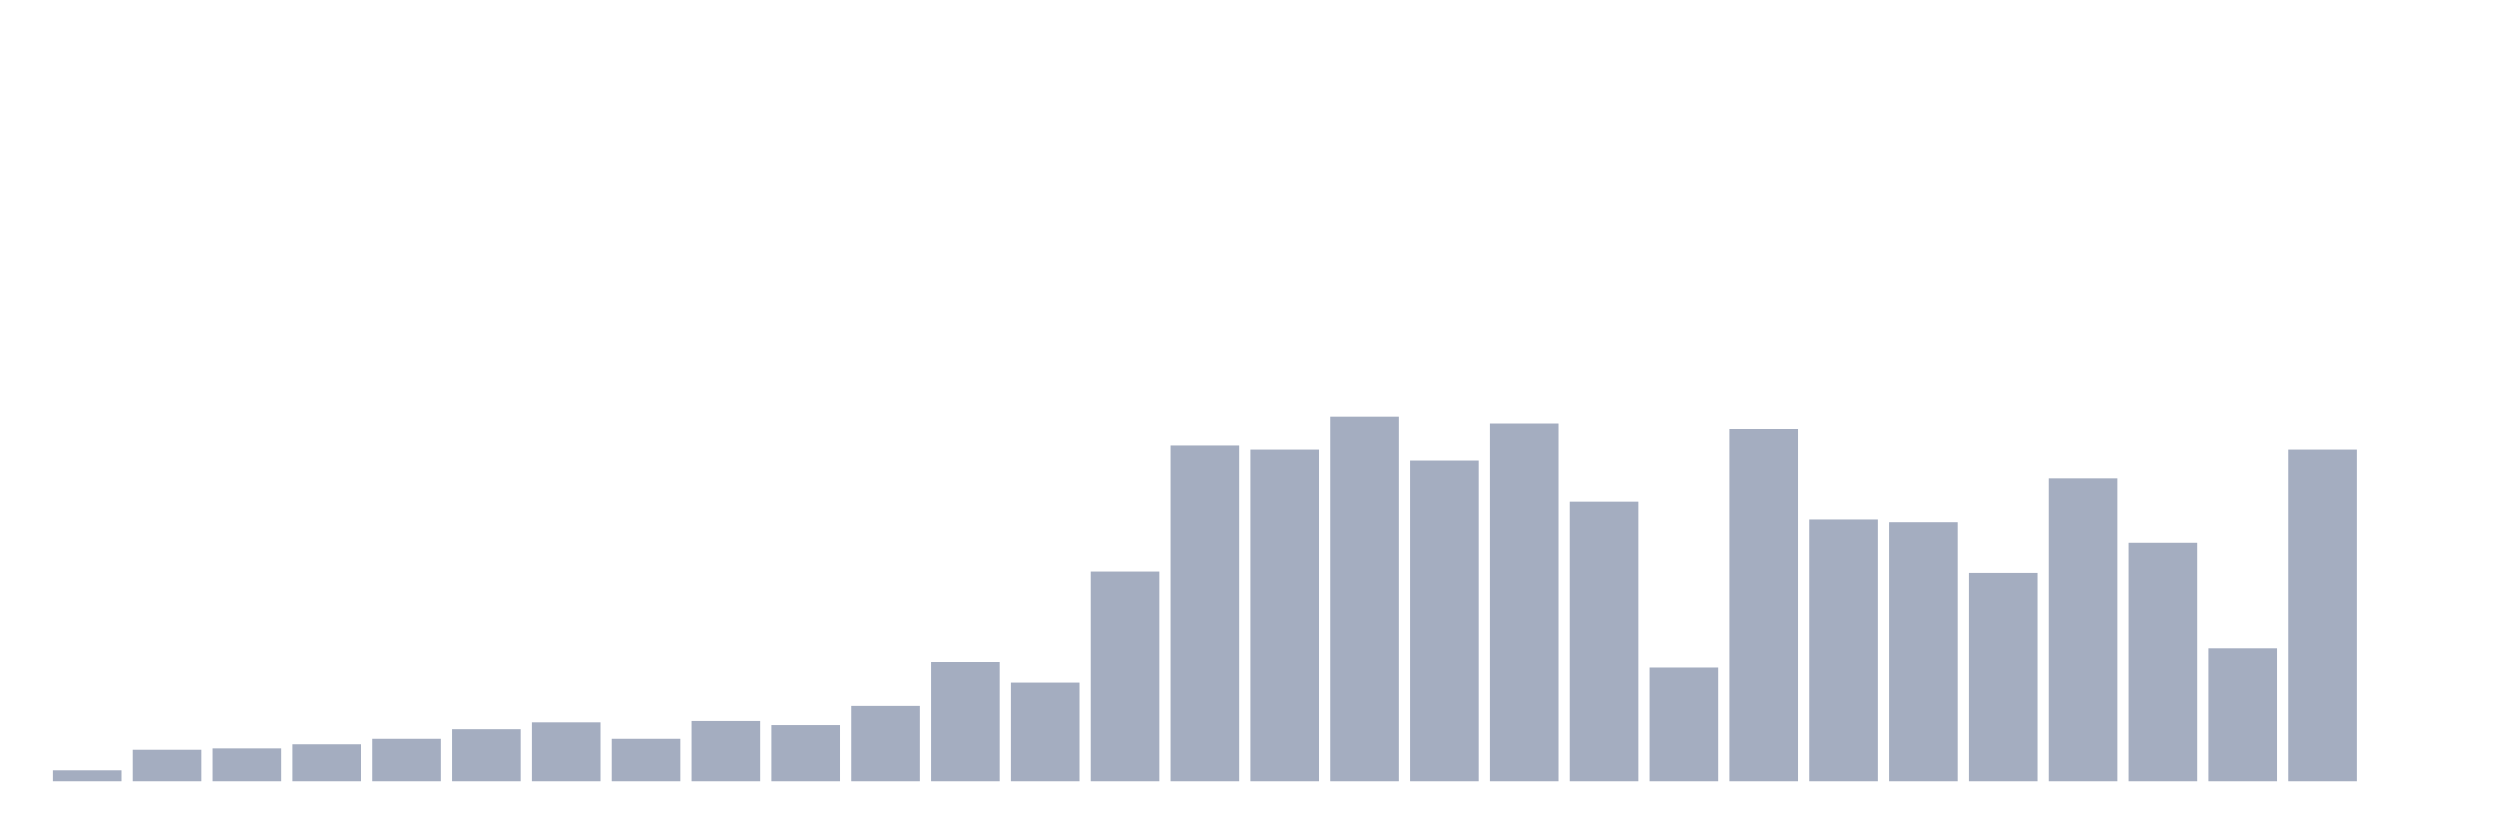
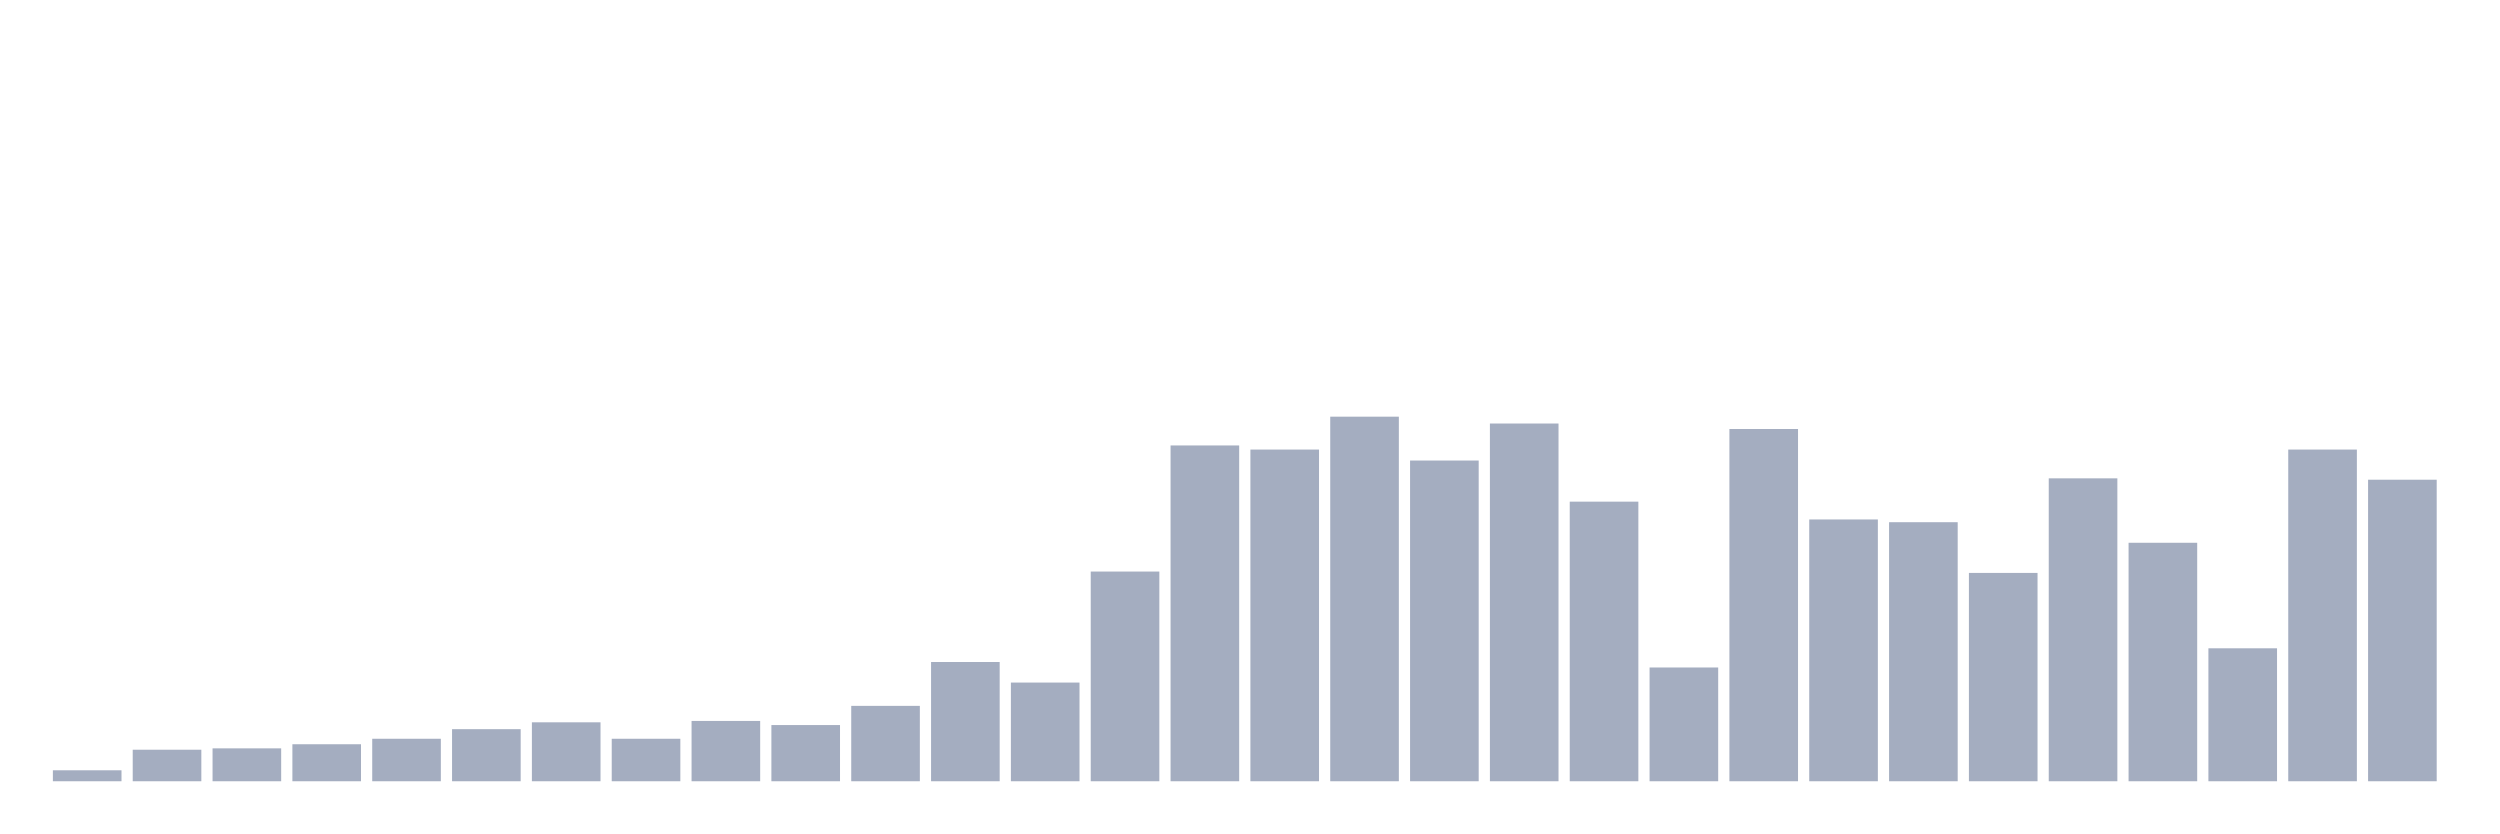
<svg xmlns="http://www.w3.org/2000/svg" viewBox="0 0 480 160">
  <g transform="translate(10,10)">
    <rect class="bar" x="0.153" width="13.175" y="137.895" height="2.105" fill="rgb(164,173,192)" />
    <rect class="bar" x="15.482" width="13.175" y="133.947" height="6.053" fill="rgb(164,173,192)" />
    <rect class="bar" x="30.81" width="13.175" y="133.684" height="6.316" fill="rgb(164,173,192)" />
    <rect class="bar" x="46.138" width="13.175" y="132.895" height="7.105" fill="rgb(164,173,192)" />
    <rect class="bar" x="61.466" width="13.175" y="131.842" height="8.158" fill="rgb(164,173,192)" />
    <rect class="bar" x="76.794" width="13.175" y="130" height="10" fill="rgb(164,173,192)" />
    <rect class="bar" x="92.123" width="13.175" y="128.684" height="11.316" fill="rgb(164,173,192)" />
    <rect class="bar" x="107.451" width="13.175" y="131.842" height="8.158" fill="rgb(164,173,192)" />
    <rect class="bar" x="122.779" width="13.175" y="128.421" height="11.579" fill="rgb(164,173,192)" />
    <rect class="bar" x="138.107" width="13.175" y="129.211" height="10.789" fill="rgb(164,173,192)" />
    <rect class="bar" x="153.436" width="13.175" y="125.526" height="14.474" fill="rgb(164,173,192)" />
    <rect class="bar" x="168.764" width="13.175" y="117.105" height="22.895" fill="rgb(164,173,192)" />
    <rect class="bar" x="184.092" width="13.175" y="121.053" height="18.947" fill="rgb(164,173,192)" />
    <rect class="bar" x="199.42" width="13.175" y="99.737" height="40.263" fill="rgb(164,173,192)" />
    <rect class="bar" x="214.748" width="13.175" y="75.526" height="64.474" fill="rgb(164,173,192)" />
    <rect class="bar" x="230.077" width="13.175" y="76.316" height="63.684" fill="rgb(164,173,192)" />
    <rect class="bar" x="245.405" width="13.175" y="70" height="70" fill="rgb(164,173,192)" />
    <rect class="bar" x="260.733" width="13.175" y="78.421" height="61.579" fill="rgb(164,173,192)" />
    <rect class="bar" x="276.061" width="13.175" y="71.316" height="68.684" fill="rgb(164,173,192)" />
    <rect class="bar" x="291.39" width="13.175" y="86.316" height="53.684" fill="rgb(164,173,192)" />
    <rect class="bar" x="306.718" width="13.175" y="118.158" height="21.842" fill="rgb(164,173,192)" />
    <rect class="bar" x="322.046" width="13.175" y="72.368" height="67.632" fill="rgb(164,173,192)" />
    <rect class="bar" x="337.374" width="13.175" y="89.737" height="50.263" fill="rgb(164,173,192)" />
    <rect class="bar" x="352.702" width="13.175" y="90.263" height="49.737" fill="rgb(164,173,192)" />
    <rect class="bar" x="368.031" width="13.175" y="100" height="40" fill="rgb(164,173,192)" />
    <rect class="bar" x="383.359" width="13.175" y="81.842" height="58.158" fill="rgb(164,173,192)" />
    <rect class="bar" x="398.687" width="13.175" y="94.211" height="45.789" fill="rgb(164,173,192)" />
    <rect class="bar" x="414.015" width="13.175" y="114.474" height="25.526" fill="rgb(164,173,192)" />
    <rect class="bar" x="429.344" width="13.175" y="76.316" height="63.684" fill="rgb(164,173,192)" />
-     <rect class="bar" x="444.672" width="13.175" y="140" height="0" fill="rgb(164,173,192)" />
+     <rect class="bar" x="444.672" width="13.175" y="82.105" height="57.895" fill="rgb(164,173,192)" />
  </g>
</svg>
